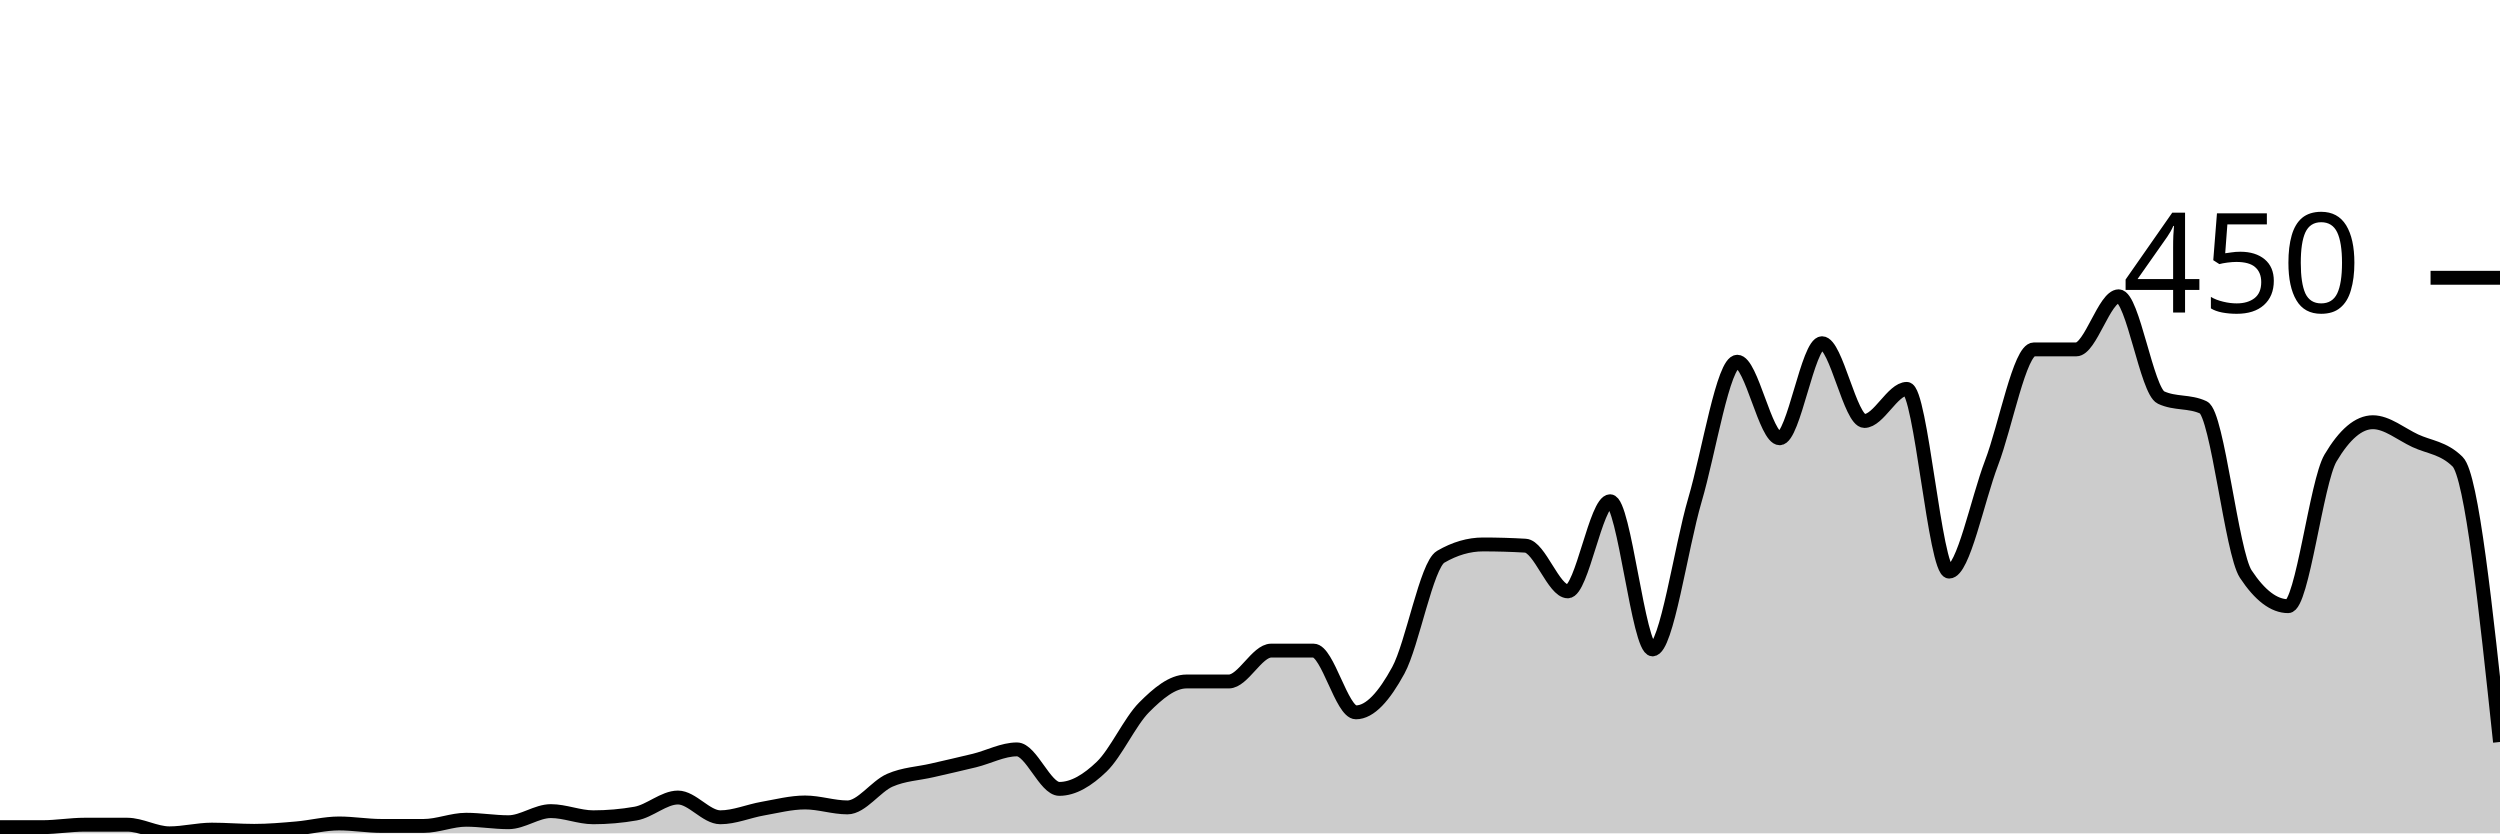
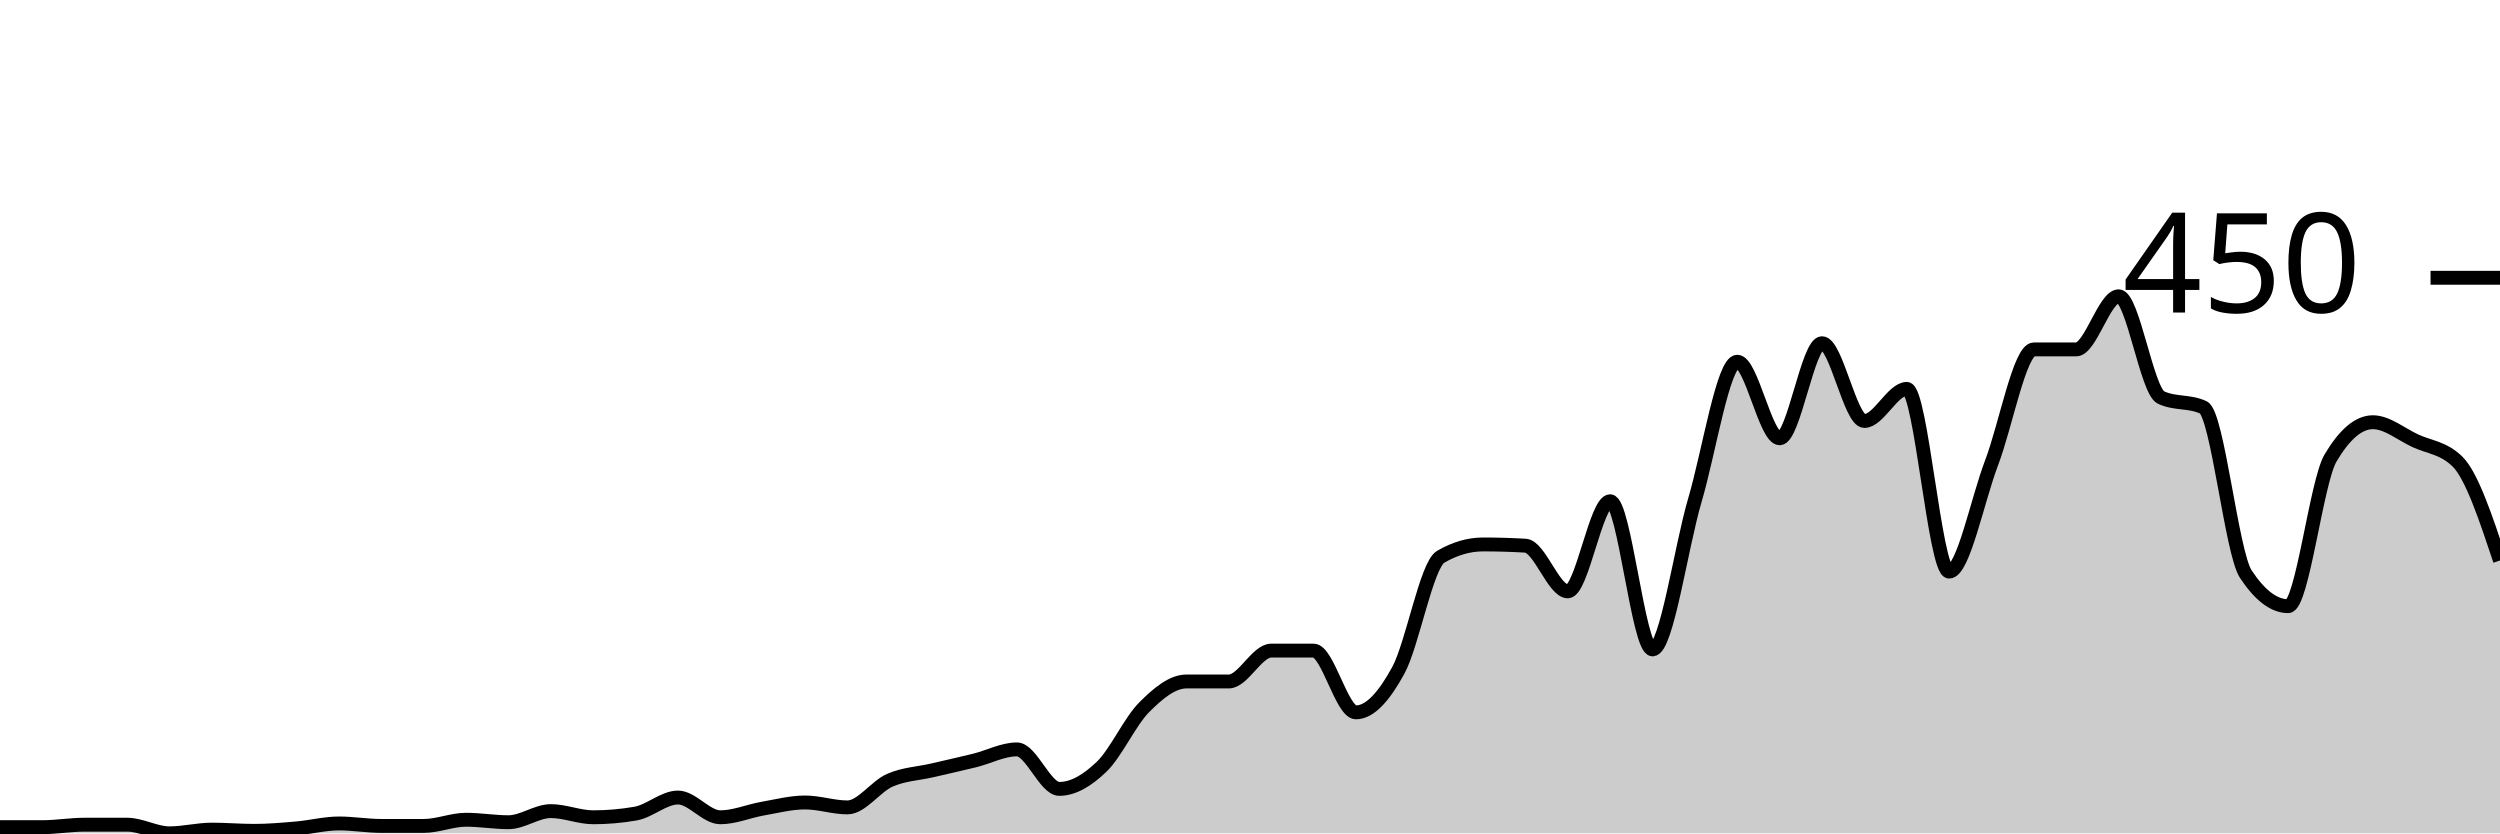
<svg xmlns="http://www.w3.org/2000/svg" viewBox="0 0 180 60">
  <g transform="translate(0,20)">
-     <path class="area" fill="rgba(0, 0, 0, 0.2)" d="M0,39.556C1.017,39.556,2.034,39.556,3.051,39.556C4.068,39.556,5.085,39.378,6.102,39.378C7.119,39.378,8.136,39.378,9.153,39.378C10.169,39.378,11.186,40,12.203,40C13.22,40,14.237,39.733,15.254,39.733C16.271,39.733,17.288,39.822,18.305,39.822C19.322,39.822,20.339,39.733,21.356,39.644C22.373,39.556,23.39,39.289,24.407,39.289C25.424,39.289,26.441,39.467,27.458,39.467C28.475,39.467,29.492,39.467,30.508,39.467C31.525,39.467,32.542,39.022,33.559,39.022C34.576,39.022,35.593,39.2,36.61,39.2C37.627,39.2,38.644,38.4,39.661,38.4C40.678,38.4,41.695,38.844,42.712,38.844C43.729,38.844,44.746,38.756,45.763,38.578C46.78,38.4,47.797,37.422,48.814,37.422C49.831,37.422,50.847,38.844,51.864,38.844C52.881,38.844,53.898,38.4,54.915,38.222C55.932,38.044,56.949,37.778,57.966,37.778C58.983,37.778,60,38.133,61.017,38.133C62.034,38.133,63.051,36.622,64.068,36.178C65.085,35.733,66.102,35.704,67.119,35.467C68.136,35.23,69.153,35.007,70.169,34.756C71.186,34.504,72.203,33.956,73.22,33.956C74.237,33.956,75.254,36.8,76.271,36.8C77.288,36.8,78.305,36.178,79.322,35.2C80.339,34.222,81.356,31.956,82.373,30.933C83.39,29.911,84.407,29.067,85.424,29.067C86.441,29.067,87.458,29.067,88.475,29.067C89.492,29.067,90.508,26.844,91.525,26.844C92.542,26.844,93.559,26.844,94.576,26.844C95.593,26.844,96.61,31.289,97.627,31.289C98.644,31.289,99.661,30.133,100.678,28.267C101.695,26.4,102.712,20.681,103.729,20.089C104.746,19.496,105.763,19.2,106.78,19.2C107.797,19.2,108.814,19.23,109.831,19.289C110.847,19.348,111.864,22.578,112.881,22.578C113.898,22.578,114.915,16.089,115.932,16.089C116.949,16.089,117.966,26.756,118.983,26.756C120,26.756,121.017,19.452,122.034,16C123.051,12.548,124.068,6.044,125.085,6.044C126.102,6.044,127.119,11.556,128.136,11.556C129.153,11.556,130.169,4.711,131.186,4.711C132.203,4.711,133.22,10.311,134.237,10.311C135.254,10.311,136.271,8,137.288,8C138.305,8,139.322,21.156,140.339,21.156C141.356,21.156,142.373,16,143.39,13.333C144.407,10.667,145.424,5.156,146.441,5.156C147.458,5.156,148.475,5.156,149.492,5.156C150.508,5.156,151.525,1.333,152.542,1.333C153.559,1.333,154.576,8.148,155.593,8.622C156.61,9.096,157.627,8.859,158.644,9.333C159.661,9.807,160.678,19.793,161.695,21.333C162.712,22.874,163.729,23.644,164.746,23.644C165.763,23.644,166.78,14.696,167.797,12.978C168.814,11.259,169.831,10.4,170.847,10.4C171.864,10.4,172.881,11.259,173.898,11.733C174.915,12.207,175.932,12.237,176.949,13.244C177.966,14.252,178.983,23.837,180,33.422L180,40C178.983,40,177.966,40,176.949,40C175.932,40,174.915,40,173.898,40C172.881,40,171.864,40,170.847,40C169.831,40,168.814,40,167.797,40C166.78,40,165.763,40,164.746,40C163.729,40,162.712,40,161.695,40C160.678,40,159.661,40,158.644,40C157.627,40,156.61,40,155.593,40C154.576,40,153.559,40,152.542,40C151.525,40,150.508,40,149.492,40C148.475,40,147.458,40,146.441,40C145.424,40,144.407,40,143.39,40C142.373,40,141.356,40,140.339,40C139.322,40,138.305,40,137.288,40C136.271,40,135.254,40,134.237,40C133.22,40,132.203,40,131.186,40C130.169,40,129.153,40,128.136,40C127.119,40,126.102,40,125.085,40C124.068,40,123.051,40,122.034,40C121.017,40,120,40,118.983,40C117.966,40,116.949,40,115.932,40C114.915,40,113.898,40,112.881,40C111.864,40,110.847,40,109.831,40C108.814,40,107.797,40,106.78,40C105.763,40,104.746,40,103.729,40C102.712,40,101.695,40,100.678,40C99.661,40,98.644,40,97.627,40C96.61,40,95.593,40,94.576,40C93.559,40,92.542,40,91.525,40C90.508,40,89.492,40,88.475,40C87.458,40,86.441,40,85.424,40C84.407,40,83.39,40,82.373,40C81.356,40,80.339,40,79.322,40C78.305,40,77.288,40,76.271,40C75.254,40,74.237,40,73.22,40C72.203,40,71.186,40,70.169,40C69.153,40,68.136,40,67.119,40C66.102,40,65.085,40,64.068,40C63.051,40,62.034,40,61.017,40C60,40,58.983,40,57.966,40C56.949,40,55.932,40,54.915,40C53.898,40,52.881,40,51.864,40C50.847,40,49.831,40,48.814,40C47.797,40,46.78,40,45.763,40C44.746,40,43.729,40,42.712,40C41.695,40,40.678,40,39.661,40C38.644,40,37.627,40,36.61,40C35.593,40,34.576,40,33.559,40C32.542,40,31.525,40,30.508,40C29.492,40,28.475,40,27.458,40C26.441,40,25.424,40,24.407,40C23.39,40,22.373,40,21.356,40C20.339,40,19.322,40,18.305,40C17.288,40,16.271,40,15.254,40C14.237,40,13.22,40,12.203,40C11.186,40,10.169,40,9.153,40C8.136,40,7.119,40,6.102,40C5.085,40,4.068,40,3.051,40C2.034,40,1.017,40,0,40Z" />
-     <path class="line" stroke="black" fill="none" d="M0,39.556C1.017,39.556,2.034,39.556,3.051,39.556C4.068,39.556,5.085,39.378,6.102,39.378C7.119,39.378,8.136,39.378,9.153,39.378C10.169,39.378,11.186,40,12.203,40C13.22,40,14.237,39.733,15.254,39.733C16.271,39.733,17.288,39.822,18.305,39.822C19.322,39.822,20.339,39.733,21.356,39.644C22.373,39.556,23.39,39.289,24.407,39.289C25.424,39.289,26.441,39.467,27.458,39.467C28.475,39.467,29.492,39.467,30.508,39.467C31.525,39.467,32.542,39.022,33.559,39.022C34.576,39.022,35.593,39.2,36.61,39.2C37.627,39.2,38.644,38.4,39.661,38.4C40.678,38.4,41.695,38.844,42.712,38.844C43.729,38.844,44.746,38.756,45.763,38.578C46.78,38.4,47.797,37.422,48.814,37.422C49.831,37.422,50.847,38.844,51.864,38.844C52.881,38.844,53.898,38.4,54.915,38.222C55.932,38.044,56.949,37.778,57.966,37.778C58.983,37.778,60,38.133,61.017,38.133C62.034,38.133,63.051,36.622,64.068,36.178C65.085,35.733,66.102,35.704,67.119,35.467C68.136,35.23,69.153,35.007,70.169,34.756C71.186,34.504,72.203,33.956,73.22,33.956C74.237,33.956,75.254,36.8,76.271,36.8C77.288,36.8,78.305,36.178,79.322,35.2C80.339,34.222,81.356,31.956,82.373,30.933C83.39,29.911,84.407,29.067,85.424,29.067C86.441,29.067,87.458,29.067,88.475,29.067C89.492,29.067,90.508,26.844,91.525,26.844C92.542,26.844,93.559,26.844,94.576,26.844C95.593,26.844,96.61,31.289,97.627,31.289C98.644,31.289,99.661,30.133,100.678,28.267C101.695,26.4,102.712,20.681,103.729,20.089C104.746,19.496,105.763,19.2,106.78,19.2C107.797,19.2,108.814,19.23,109.831,19.289C110.847,19.348,111.864,22.578,112.881,22.578C113.898,22.578,114.915,16.089,115.932,16.089C116.949,16.089,117.966,26.756,118.983,26.756C120,26.756,121.017,19.452,122.034,16C123.051,12.548,124.068,6.044,125.085,6.044C126.102,6.044,127.119,11.556,128.136,11.556C129.153,11.556,130.169,4.711,131.186,4.711C132.203,4.711,133.22,10.311,134.237,10.311C135.254,10.311,136.271,8,137.288,8C138.305,8,139.322,21.156,140.339,21.156C141.356,21.156,142.373,16,143.39,13.333C144.407,10.667,145.424,5.156,146.441,5.156C147.458,5.156,148.475,5.156,149.492,5.156C150.508,5.156,151.525,1.333,152.542,1.333C153.559,1.333,154.576,8.148,155.593,8.622C156.61,9.096,157.627,8.859,158.644,9.333C159.661,9.807,160.678,19.793,161.695,21.333C162.712,22.874,163.729,23.644,164.746,23.644C165.763,23.644,166.78,14.696,167.797,12.978C168.814,11.259,169.831,10.4,170.847,10.4C171.864,10.4,172.881,11.259,173.898,11.733C174.915,12.207,175.932,12.237,176.949,13.244C177.966,14.252,178.983,23.837,180,33.422" />
+     <path class="area" fill="rgba(0, 0, 0, 0.2)" d="M0,39.556C1.017,39.556,2.034,39.556,3.051,39.556C4.068,39.556,5.085,39.378,6.102,39.378C7.119,39.378,8.136,39.378,9.153,39.378C10.169,39.378,11.186,40,12.203,40C13.22,40,14.237,39.733,15.254,39.733C16.271,39.733,17.288,39.822,18.305,39.822C19.322,39.822,20.339,39.733,21.356,39.644C22.373,39.556,23.39,39.289,24.407,39.289C25.424,39.289,26.441,39.467,27.458,39.467C28.475,39.467,29.492,39.467,30.508,39.467C31.525,39.467,32.542,39.022,33.559,39.022C34.576,39.022,35.593,39.2,36.61,39.2C37.627,39.2,38.644,38.4,39.661,38.4C40.678,38.4,41.695,38.844,42.712,38.844C43.729,38.844,44.746,38.756,45.763,38.578C46.78,38.4,47.797,37.422,48.814,37.422C49.831,37.422,50.847,38.844,51.864,38.844C52.881,38.844,53.898,38.4,54.915,38.222C55.932,38.044,56.949,37.778,57.966,37.778C58.983,37.778,60,38.133,61.017,38.133C62.034,38.133,63.051,36.622,64.068,36.178C65.085,35.733,66.102,35.704,67.119,35.467C68.136,35.23,69.153,35.007,70.169,34.756C71.186,34.504,72.203,33.956,73.22,33.956C74.237,33.956,75.254,36.8,76.271,36.8C77.288,36.8,78.305,36.178,79.322,35.2C80.339,34.222,81.356,31.956,82.373,30.933C83.39,29.911,84.407,29.067,85.424,29.067C86.441,29.067,87.458,29.067,88.475,29.067C89.492,29.067,90.508,26.844,91.525,26.844C92.542,26.844,93.559,26.844,94.576,26.844C95.593,26.844,96.61,31.289,97.627,31.289C98.644,31.289,99.661,30.133,100.678,28.267C101.695,26.4,102.712,20.681,103.729,20.089C104.746,19.496,105.763,19.2,106.78,19.2C107.797,19.2,108.814,19.23,109.831,19.289C110.847,19.348,111.864,22.578,112.881,22.578C113.898,22.578,114.915,16.089,115.932,16.089C116.949,16.089,117.966,26.756,118.983,26.756C120,26.756,121.017,19.452,122.034,16C123.051,12.548,124.068,6.044,125.085,6.044C126.102,6.044,127.119,11.556,128.136,11.556C129.153,11.556,130.169,4.711,131.186,4.711C132.203,4.711,133.22,10.311,134.237,10.311C135.254,10.311,136.271,8,137.288,8C138.305,8,139.322,21.156,140.339,21.156C141.356,21.156,142.373,16,143.39,13.333C144.407,10.667,145.424,5.156,146.441,5.156C147.458,5.156,148.475,5.156,149.492,5.156C150.508,5.156,151.525,1.333,152.542,1.333C153.559,1.333,154.576,8.148,155.593,8.622C156.61,9.096,157.627,8.859,158.644,9.333C159.661,9.807,160.678,19.793,161.695,21.333C162.712,22.874,163.729,23.644,164.746,23.644C165.763,23.644,166.78,14.696,167.797,12.978C168.814,11.259,169.831,10.4,170.847,10.4C171.864,10.4,172.881,11.259,173.898,11.733C174.915,12.207,175.932,12.237,176.949,13.244C177.966,14.252,178.983,17.304,180,20.356L180,40C178.983,40,177.966,40,176.949,40C175.932,40,174.915,40,173.898,40C172.881,40,171.864,40,170.847,40C169.831,40,168.814,40,167.797,40C166.78,40,165.763,40,164.746,40C163.729,40,162.712,40,161.695,40C160.678,40,159.661,40,158.644,40C157.627,40,156.61,40,155.593,40C154.576,40,153.559,40,152.542,40C151.525,40,150.508,40,149.492,40C148.475,40,147.458,40,146.441,40C145.424,40,144.407,40,143.39,40C142.373,40,141.356,40,140.339,40C139.322,40,138.305,40,137.288,40C136.271,40,135.254,40,134.237,40C133.22,40,132.203,40,131.186,40C130.169,40,129.153,40,128.136,40C127.119,40,126.102,40,125.085,40C124.068,40,123.051,40,122.034,40C121.017,40,120,40,118.983,40C117.966,40,116.949,40,115.932,40C114.915,40,113.898,40,112.881,40C111.864,40,110.847,40,109.831,40C108.814,40,107.797,40,106.78,40C105.763,40,104.746,40,103.729,40C102.712,40,101.695,40,100.678,40C99.661,40,98.644,40,97.627,40C96.61,40,95.593,40,94.576,40C93.559,40,92.542,40,91.525,40C90.508,40,89.492,40,88.475,40C87.458,40,86.441,40,85.424,40C84.407,40,83.39,40,82.373,40C81.356,40,80.339,40,79.322,40C78.305,40,77.288,40,76.271,40C75.254,40,74.237,40,73.22,40C72.203,40,71.186,40,70.169,40C69.153,40,68.136,40,67.119,40C66.102,40,65.085,40,64.068,40C63.051,40,62.034,40,61.017,40C60,40,58.983,40,57.966,40C56.949,40,55.932,40,54.915,40C53.898,40,52.881,40,51.864,40C50.847,40,49.831,40,48.814,40C47.797,40,46.78,40,45.763,40C44.746,40,43.729,40,42.712,40C41.695,40,40.678,40,39.661,40C38.644,40,37.627,40,36.61,40C35.593,40,34.576,40,33.559,40C32.542,40,31.525,40,30.508,40C29.492,40,28.475,40,27.458,40C26.441,40,25.424,40,24.407,40C23.39,40,22.373,40,21.356,40C20.339,40,19.322,40,18.305,40C17.288,40,16.271,40,15.254,40C14.237,40,13.22,40,12.203,40C11.186,40,10.169,40,9.153,40C8.136,40,7.119,40,6.102,40C5.085,40,4.068,40,3.051,40C2.034,40,1.017,40,0,40Z" />
+     <path class="line" stroke="black" fill="none" d="M0,39.556C1.017,39.556,2.034,39.556,3.051,39.556C4.068,39.556,5.085,39.378,6.102,39.378C7.119,39.378,8.136,39.378,9.153,39.378C10.169,39.378,11.186,40,12.203,40C13.22,40,14.237,39.733,15.254,39.733C16.271,39.733,17.288,39.822,18.305,39.822C19.322,39.822,20.339,39.733,21.356,39.644C22.373,39.556,23.39,39.289,24.407,39.289C25.424,39.289,26.441,39.467,27.458,39.467C28.475,39.467,29.492,39.467,30.508,39.467C31.525,39.467,32.542,39.022,33.559,39.022C34.576,39.022,35.593,39.2,36.61,39.2C37.627,39.2,38.644,38.4,39.661,38.4C40.678,38.4,41.695,38.844,42.712,38.844C43.729,38.844,44.746,38.756,45.763,38.578C46.78,38.4,47.797,37.422,48.814,37.422C49.831,37.422,50.847,38.844,51.864,38.844C52.881,38.844,53.898,38.4,54.915,38.222C55.932,38.044,56.949,37.778,57.966,37.778C58.983,37.778,60,38.133,61.017,38.133C62.034,38.133,63.051,36.622,64.068,36.178C65.085,35.733,66.102,35.704,67.119,35.467C68.136,35.23,69.153,35.007,70.169,34.756C71.186,34.504,72.203,33.956,73.22,33.956C74.237,33.956,75.254,36.8,76.271,36.8C77.288,36.8,78.305,36.178,79.322,35.2C80.339,34.222,81.356,31.956,82.373,30.933C83.39,29.911,84.407,29.067,85.424,29.067C86.441,29.067,87.458,29.067,88.475,29.067C89.492,29.067,90.508,26.844,91.525,26.844C92.542,26.844,93.559,26.844,94.576,26.844C95.593,26.844,96.61,31.289,97.627,31.289C98.644,31.289,99.661,30.133,100.678,28.267C101.695,26.4,102.712,20.681,103.729,20.089C104.746,19.496,105.763,19.2,106.78,19.2C107.797,19.2,108.814,19.23,109.831,19.289C110.847,19.348,111.864,22.578,112.881,22.578C113.898,22.578,114.915,16.089,115.932,16.089C116.949,16.089,117.966,26.756,118.983,26.756C120,26.756,121.017,19.452,122.034,16C123.051,12.548,124.068,6.044,125.085,6.044C126.102,6.044,127.119,11.556,128.136,11.556C129.153,11.556,130.169,4.711,131.186,4.711C132.203,4.711,133.22,10.311,134.237,10.311C135.254,10.311,136.271,8,137.288,8C138.305,8,139.322,21.156,140.339,21.156C141.356,21.156,142.373,16,143.39,13.333C144.407,10.667,145.424,5.156,146.441,5.156C147.458,5.156,148.475,5.156,149.492,5.156C150.508,5.156,151.525,1.333,152.542,1.333C153.559,1.333,154.576,8.148,155.593,8.622C156.61,9.096,157.627,8.859,158.644,9.333C159.661,9.807,160.678,19.793,161.695,21.333C162.712,22.874,163.729,23.644,164.746,23.644C165.763,23.644,166.78,14.696,167.797,12.978C168.814,11.259,169.831,10.4,170.847,10.4C171.864,10.4,172.881,11.259,173.898,11.733C174.915,12.207,175.932,12.237,176.949,13.244C177.966,14.252,178.983,17.304,180,20.356" />
    <path class="axis-ceiling" stroke-width="1" stroke="black" fill="none" d="M175,0L180,0" />
    <text class="axis-ceiling-label" font-family="sans-serif" text-anchor="end" font-size="10px" x="170" y="2.5">450</text>
  </g>
</svg>
